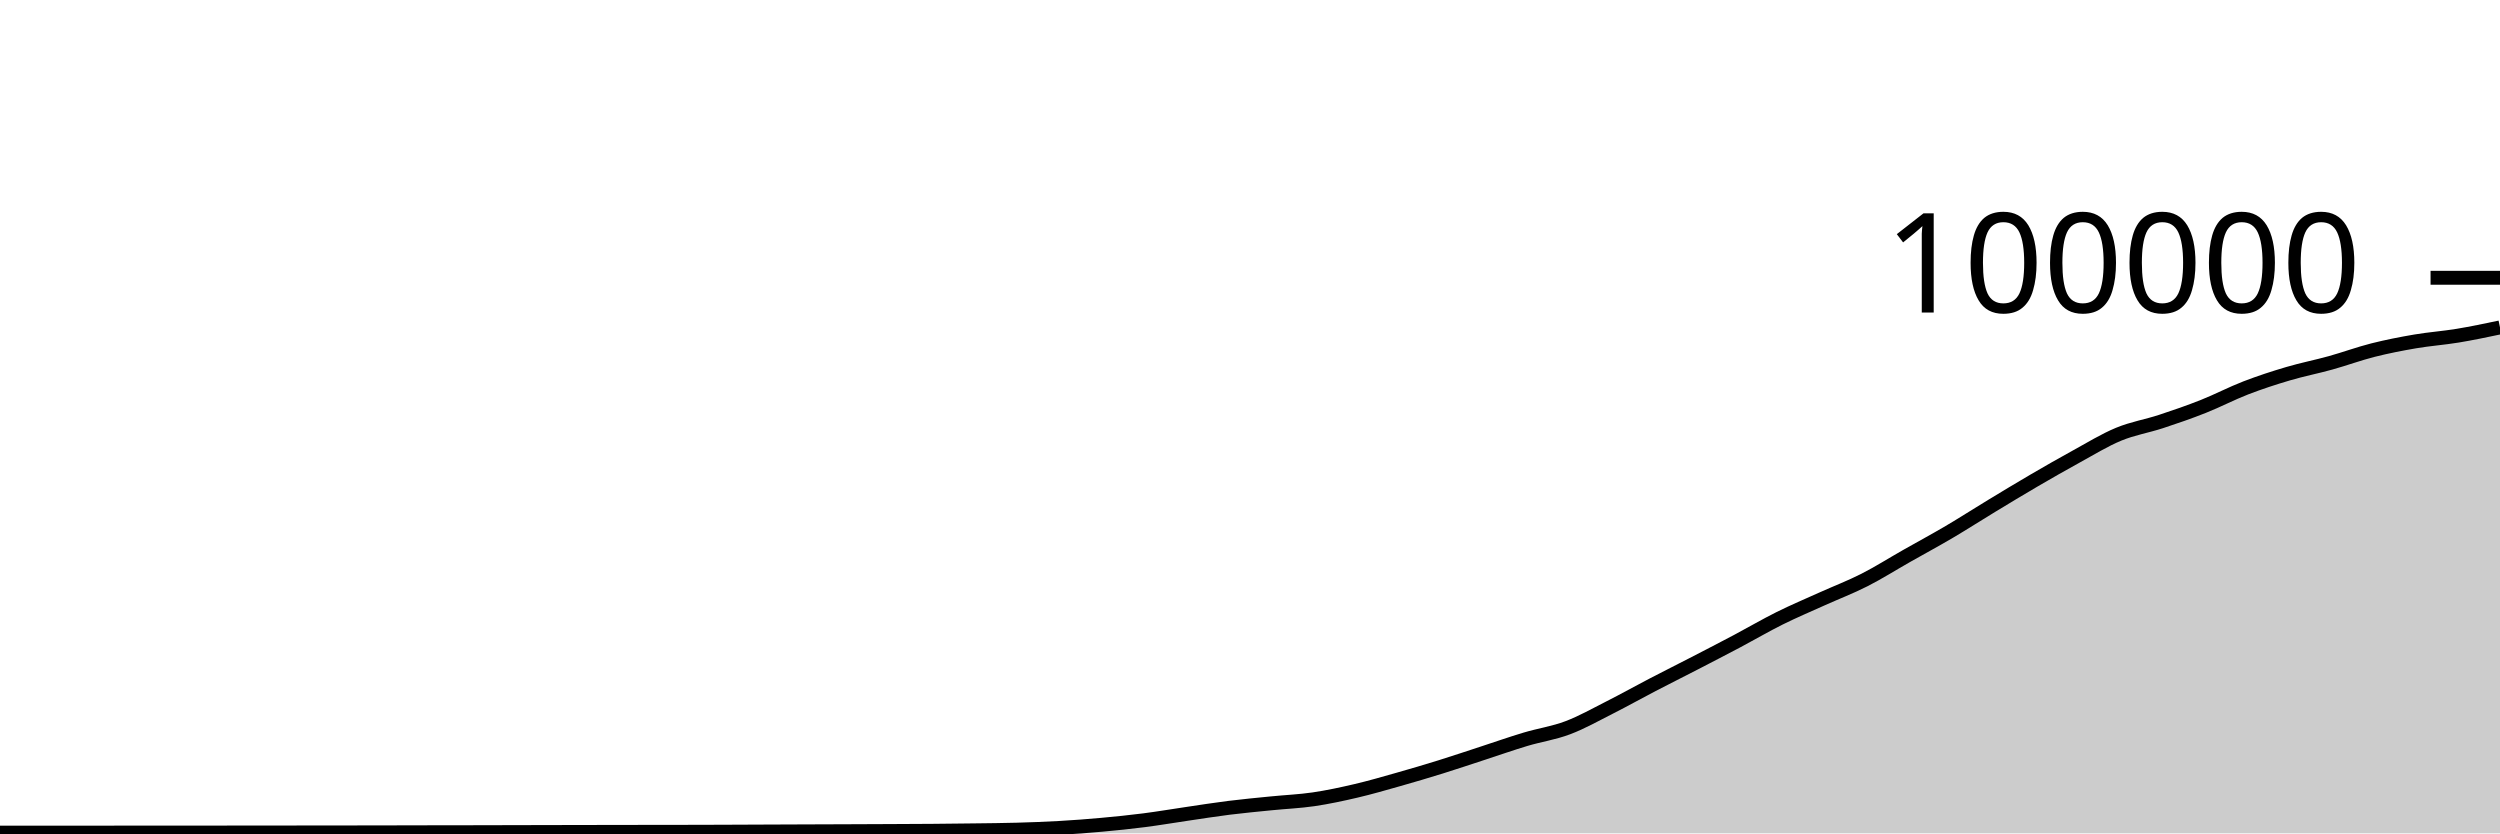
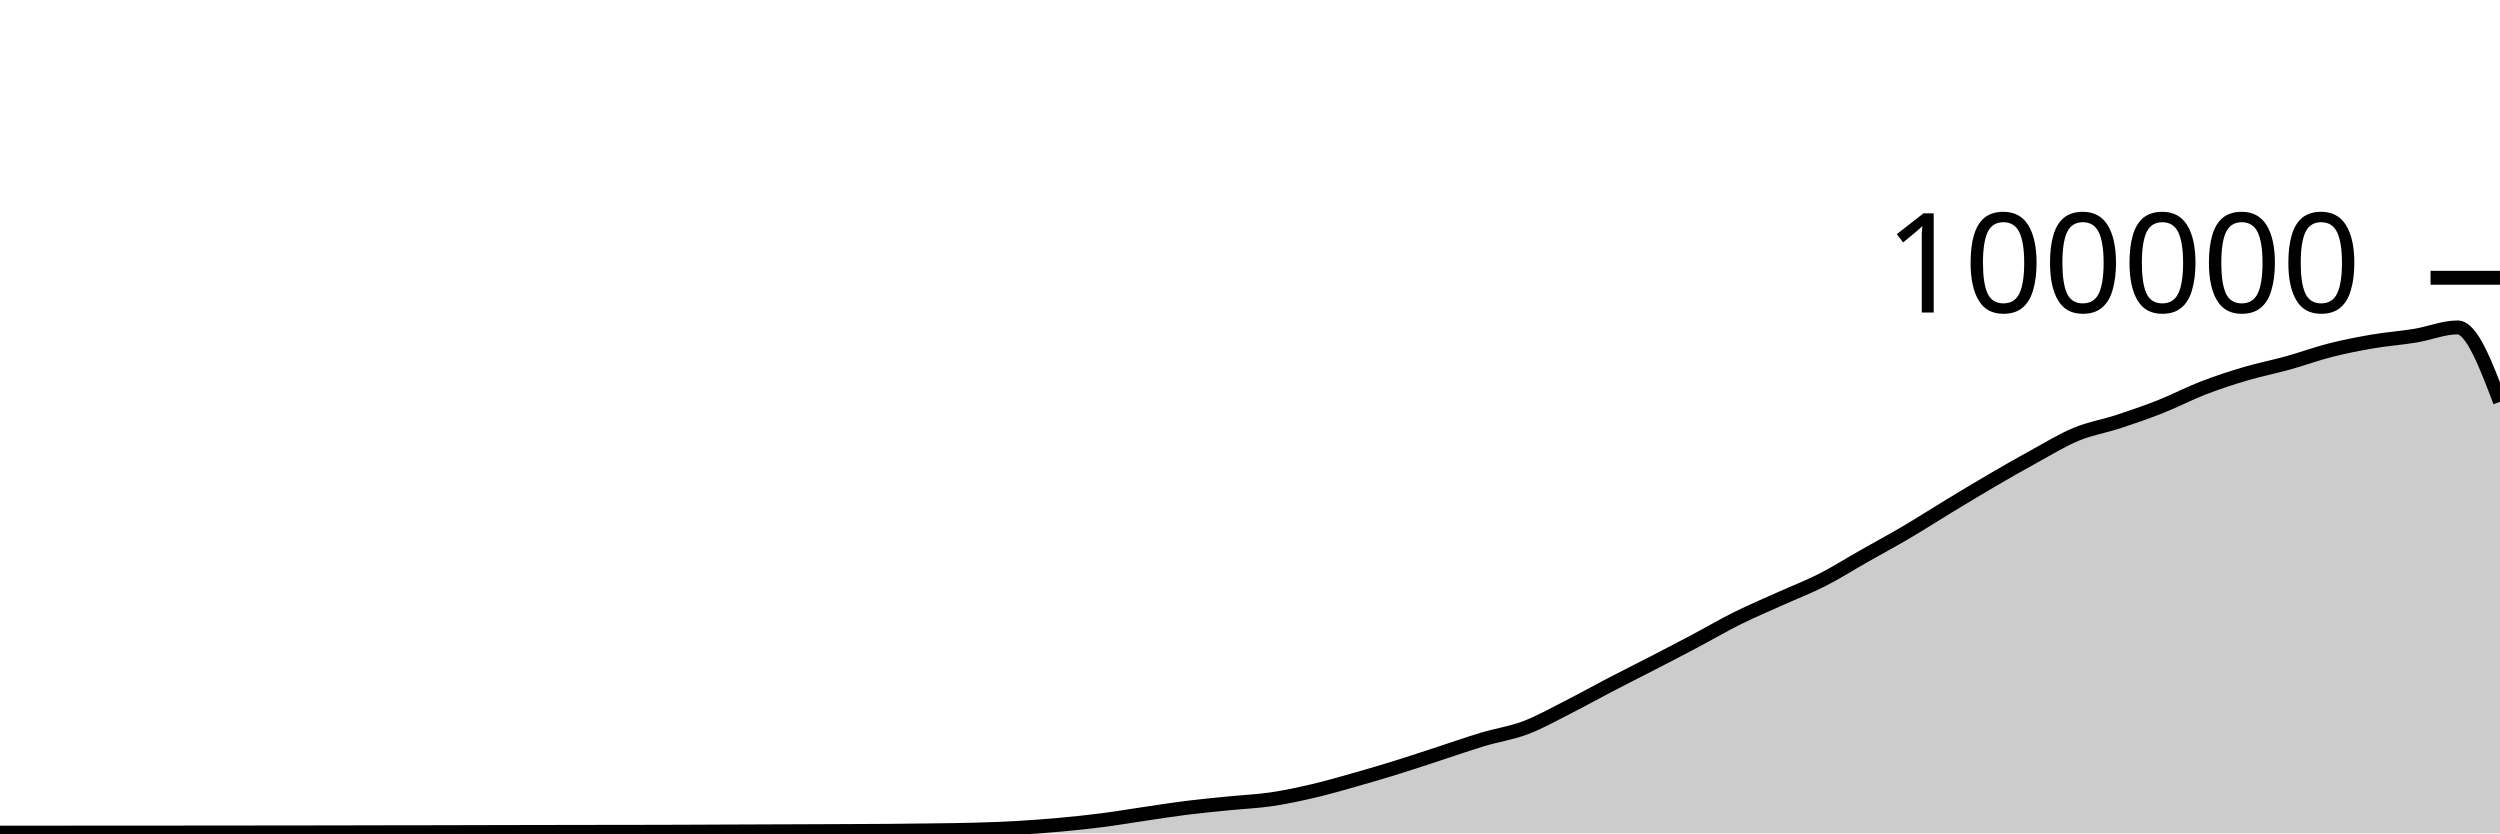
<svg xmlns="http://www.w3.org/2000/svg" viewBox="0 0 180 60">
  <g transform="translate(0,20)">
-     <path class="area" fill="rgba(0, 0, 0, 0.2)" d="M0,39.948C1.017,39.948,2.034,39.948,3.051,39.948C4.068,39.947,5.085,39.947,6.102,39.947C7.119,39.946,8.136,39.946,9.153,39.945C10.169,39.945,11.186,39.943,12.203,39.943C13.22,39.942,14.237,39.942,15.254,39.942C16.271,39.941,17.288,39.94,18.305,39.939C19.322,39.938,20.339,39.937,21.356,39.936C22.373,39.935,23.39,39.934,24.407,39.933C25.424,39.932,26.441,39.931,27.458,39.929C28.475,39.927,29.492,39.924,30.508,39.922C31.525,39.921,32.542,39.919,33.559,39.918C34.576,39.916,35.593,39.913,36.61,39.911C37.627,39.909,38.644,39.907,39.661,39.904C40.678,39.902,41.695,39.899,42.712,39.898C43.729,39.896,44.746,39.895,45.763,39.893C46.78,39.892,47.797,39.891,48.814,39.89C49.831,39.888,50.847,39.885,51.864,39.882C52.881,39.879,53.898,39.873,54.915,39.869C55.932,39.865,56.949,39.861,57.966,39.857C58.983,39.853,60,39.85,61.017,39.846C62.034,39.842,63.051,39.838,64.068,39.833C65.085,39.828,66.102,39.825,67.119,39.817C68.136,39.809,69.153,39.798,70.169,39.784C71.186,39.771,72.203,39.763,73.22,39.734C74.237,39.705,75.254,39.669,76.271,39.611C77.288,39.553,78.305,39.477,79.322,39.384C80.339,39.292,81.356,39.188,82.373,39.058C83.39,38.927,84.407,38.753,85.424,38.604C86.441,38.455,87.458,38.291,88.475,38.164C89.492,38.037,90.508,37.943,91.525,37.841C92.542,37.738,93.559,37.698,94.576,37.549C95.593,37.399,96.61,37.181,97.627,36.943C98.644,36.705,99.661,36.409,100.678,36.121C101.695,35.833,102.712,35.533,103.729,35.216C104.746,34.9,105.763,34.555,106.78,34.224C107.797,33.892,108.814,33.533,109.831,33.229C110.847,32.924,111.864,32.782,112.881,32.397C113.898,32.013,114.915,31.436,115.932,30.922C116.949,30.407,117.966,29.837,118.983,29.308C120,28.779,121.017,28.271,122.034,27.746C123.051,27.22,124.068,26.695,125.085,26.157C126.102,25.618,127.119,25.021,128.136,24.515C129.153,24.01,130.169,23.582,131.186,23.123C132.203,22.664,133.22,22.278,134.237,21.762C135.254,21.245,136.271,20.6,137.288,20.024C138.305,19.447,139.322,18.9,140.339,18.301C141.356,17.702,142.373,17.046,143.39,16.43C144.407,15.814,145.424,15.198,146.441,14.604C147.458,14.011,148.475,13.427,149.492,12.87C150.508,12.313,151.525,11.685,152.542,11.264C153.559,10.844,154.576,10.683,155.593,10.349C156.61,10.015,157.627,9.664,158.644,9.26C159.661,8.857,160.678,8.322,161.695,7.929C162.712,7.537,163.729,7.206,164.746,6.906C165.763,6.605,166.78,6.409,167.797,6.126C168.814,5.843,169.831,5.468,170.847,5.21C171.864,4.953,172.881,4.755,173.898,4.581C174.915,4.408,175.932,4.338,176.949,4.17C177.966,4.002,178.983,3.788,180,3.574L180,40C178.983,40,177.966,40,176.949,40C175.932,40,174.915,40,173.898,40C172.881,40,171.864,40,170.847,40C169.831,40,168.814,40,167.797,40C166.78,40,165.763,40,164.746,40C163.729,40,162.712,40,161.695,40C160.678,40,159.661,40,158.644,40C157.627,40,156.61,40,155.593,40C154.576,40,153.559,40,152.542,40C151.525,40,150.508,40,149.492,40C148.475,40,147.458,40,146.441,40C145.424,40,144.407,40,143.39,40C142.373,40,141.356,40,140.339,40C139.322,40,138.305,40,137.288,40C136.271,40,135.254,40,134.237,40C133.22,40,132.203,40,131.186,40C130.169,40,129.153,40,128.136,40C127.119,40,126.102,40,125.085,40C124.068,40,123.051,40,122.034,40C121.017,40,120,40,118.983,40C117.966,40,116.949,40,115.932,40C114.915,40,113.898,40,112.881,40C111.864,40,110.847,40,109.831,40C108.814,40,107.797,40,106.78,40C105.763,40,104.746,40,103.729,40C102.712,40,101.695,40,100.678,40C99.661,40,98.644,40,97.627,40C96.61,40,95.593,40,94.576,40C93.559,40,92.542,40,91.525,40C90.508,40,89.492,40,88.475,40C87.458,40,86.441,40,85.424,40C84.407,40,83.39,40,82.373,40C81.356,40,80.339,40,79.322,40C78.305,40,77.288,40,76.271,40C75.254,40,74.237,40,73.22,40C72.203,40,71.186,40,70.169,40C69.153,40,68.136,40,67.119,40C66.102,40,65.085,40,64.068,40C63.051,40,62.034,40,61.017,40C60,40,58.983,40,57.966,40C56.949,40,55.932,40,54.915,40C53.898,40,52.881,40,51.864,40C50.847,40,49.831,40,48.814,40C47.797,40,46.78,40,45.763,40C44.746,40,43.729,40,42.712,40C41.695,40,40.678,40,39.661,40C38.644,40,37.627,40,36.61,40C35.593,40,34.576,40,33.559,40C32.542,40,31.525,40,30.508,40C29.492,40,28.475,40,27.458,40C26.441,40,25.424,40,24.407,40C23.39,40,22.373,40,21.356,40C20.339,40,19.322,40,18.305,40C17.288,40,16.271,40,15.254,40C14.237,40,13.22,40,12.203,40C11.186,40,10.169,40,9.153,40C8.136,40,7.119,40,6.102,40C5.085,40,4.068,40,3.051,40C2.034,40,1.017,40,0,40Z" />
-     <path class="line" stroke="black" fill="none" d="M0,39.948C1.017,39.948,2.034,39.948,3.051,39.948C4.068,39.947,5.085,39.947,6.102,39.947C7.119,39.946,8.136,39.946,9.153,39.945C10.169,39.945,11.186,39.943,12.203,39.943C13.22,39.942,14.237,39.942,15.254,39.942C16.271,39.941,17.288,39.94,18.305,39.939C19.322,39.938,20.339,39.937,21.356,39.936C22.373,39.935,23.39,39.934,24.407,39.933C25.424,39.932,26.441,39.931,27.458,39.929C28.475,39.927,29.492,39.924,30.508,39.922C31.525,39.921,32.542,39.919,33.559,39.918C34.576,39.916,35.593,39.913,36.61,39.911C37.627,39.909,38.644,39.907,39.661,39.904C40.678,39.902,41.695,39.899,42.712,39.898C43.729,39.896,44.746,39.895,45.763,39.893C46.78,39.892,47.797,39.891,48.814,39.89C49.831,39.888,50.847,39.885,51.864,39.882C52.881,39.879,53.898,39.873,54.915,39.869C55.932,39.865,56.949,39.861,57.966,39.857C58.983,39.853,60,39.85,61.017,39.846C62.034,39.842,63.051,39.838,64.068,39.833C65.085,39.828,66.102,39.825,67.119,39.817C68.136,39.809,69.153,39.798,70.169,39.784C71.186,39.771,72.203,39.763,73.22,39.734C74.237,39.705,75.254,39.669,76.271,39.611C77.288,39.553,78.305,39.477,79.322,39.384C80.339,39.292,81.356,39.188,82.373,39.058C83.39,38.927,84.407,38.753,85.424,38.604C86.441,38.455,87.458,38.291,88.475,38.164C89.492,38.037,90.508,37.943,91.525,37.841C92.542,37.738,93.559,37.698,94.576,37.549C95.593,37.399,96.61,37.181,97.627,36.943C98.644,36.705,99.661,36.409,100.678,36.121C101.695,35.833,102.712,35.533,103.729,35.216C104.746,34.9,105.763,34.555,106.78,34.224C107.797,33.892,108.814,33.533,109.831,33.229C110.847,32.924,111.864,32.782,112.881,32.397C113.898,32.013,114.915,31.436,115.932,30.922C116.949,30.407,117.966,29.837,118.983,29.308C120,28.779,121.017,28.271,122.034,27.746C123.051,27.22,124.068,26.695,125.085,26.157C126.102,25.618,127.119,25.021,128.136,24.515C129.153,24.01,130.169,23.582,131.186,23.123C132.203,22.664,133.22,22.278,134.237,21.762C135.254,21.245,136.271,20.6,137.288,20.024C138.305,19.447,139.322,18.9,140.339,18.301C141.356,17.702,142.373,17.046,143.39,16.43C144.407,15.814,145.424,15.198,146.441,14.604C147.458,14.011,148.475,13.427,149.492,12.87C150.508,12.313,151.525,11.685,152.542,11.264C153.559,10.844,154.576,10.683,155.593,10.349C156.61,10.015,157.627,9.664,158.644,9.26C159.661,8.857,160.678,8.322,161.695,7.929C162.712,7.537,163.729,7.206,164.746,6.906C165.763,6.605,166.78,6.409,167.797,6.126C168.814,5.843,169.831,5.468,170.847,5.21C171.864,4.953,172.881,4.755,173.898,4.581C174.915,4.408,175.932,4.338,176.949,4.17C177.966,4.002,178.983,3.788,180,3.574" />
+     <path class="area" fill="rgba(0, 0, 0, 0.2)" d="M0,39.948C1.017,39.948,2.034,39.947,3.051,39.947C4.068,39.946,5.085,39.946,6.102,39.945C7.119,39.945,8.136,39.943,9.153,39.943C10.169,39.942,11.186,39.942,12.203,39.942C13.22,39.941,14.237,39.94,15.254,39.939C16.271,39.938,17.288,39.937,18.305,39.936C19.322,39.935,20.339,39.934,21.356,39.933C22.373,39.932,23.39,39.931,24.407,39.929C25.424,39.927,26.441,39.924,27.458,39.922C28.475,39.921,29.492,39.919,30.508,39.918C31.525,39.916,32.542,39.913,33.559,39.911C34.576,39.909,35.593,39.907,36.61,39.904C37.627,39.902,38.644,39.899,39.661,39.898C40.678,39.896,41.695,39.895,42.712,39.893C43.729,39.892,44.746,39.891,45.763,39.89C46.78,39.888,47.797,39.885,48.814,39.882C49.831,39.879,50.847,39.873,51.864,39.869C52.881,39.865,53.898,39.861,54.915,39.857C55.932,39.853,56.949,39.85,57.966,39.846C58.983,39.842,60,39.838,61.017,39.833C62.034,39.828,63.051,39.825,64.068,39.817C65.085,39.809,66.102,39.798,67.119,39.784C68.136,39.77,69.153,39.762,70.169,39.734C71.186,39.705,72.203,39.669,73.22,39.611C74.237,39.553,75.254,39.477,76.271,39.384C77.288,39.292,78.305,39.188,79.322,39.058C80.339,38.927,81.356,38.753,82.373,38.604C83.39,38.455,84.407,38.291,85.424,38.164C86.441,38.037,87.458,37.943,88.475,37.841C89.492,37.738,90.508,37.698,91.525,37.549C92.542,37.399,93.559,37.181,94.576,36.943C95.593,36.705,96.61,36.409,97.627,36.121C98.644,35.833,99.661,35.533,100.678,35.216C101.695,34.9,102.712,34.555,103.729,34.224C104.746,33.892,105.763,33.533,106.78,33.229C107.797,32.924,108.814,32.782,109.831,32.397C110.847,32.013,111.864,31.436,112.881,30.922C113.898,30.407,114.915,29.837,115.932,29.308C116.949,28.779,117.966,28.271,118.983,27.746C120,27.22,121.017,26.695,122.034,26.157C123.051,25.618,124.068,25.021,125.085,24.515C126.102,24.01,127.119,23.582,128.136,23.123C129.153,22.664,130.169,22.278,131.186,21.762C132.203,21.245,133.22,20.6,134.237,20.024C135.254,19.447,136.271,18.9,137.288,18.301C138.305,17.702,139.322,17.046,140.339,16.43C141.356,15.814,142.373,15.198,143.39,14.604C144.407,14.011,145.424,13.427,146.441,12.87C147.458,12.313,148.475,11.685,149.492,11.264C150.508,10.844,151.525,10.683,152.542,10.349C153.559,10.015,154.576,9.664,155.593,9.26C156.61,8.857,157.627,8.322,158.644,7.929C159.661,7.537,160.678,7.206,161.695,6.906C162.712,6.605,163.729,6.409,164.746,6.126C165.763,5.843,166.78,5.468,167.797,5.21C168.814,4.953,169.831,4.755,170.847,4.581C171.864,4.408,172.881,4.337,173.898,4.17C174.915,4.002,175.932,3.574,176.949,3.574C177.966,3.574,178.983,6.252,180,8.93L180,40C178.983,40,177.966,40,176.949,40C175.932,40,174.915,40,173.898,40C172.881,40,171.864,40,170.847,40C169.831,40,168.814,40,167.797,40C166.78,40,165.763,40,164.746,40C163.729,40,162.712,40,161.695,40C160.678,40,159.661,40,158.644,40C157.627,40,156.61,40,155.593,40C154.576,40,153.559,40,152.542,40C151.525,40,150.508,40,149.492,40C148.475,40,147.458,40,146.441,40C145.424,40,144.407,40,143.39,40C142.373,40,141.356,40,140.339,40C139.322,40,138.305,40,137.288,40C136.271,40,135.254,40,134.237,40C133.22,40,132.203,40,131.186,40C130.169,40,129.153,40,128.136,40C127.119,40,126.102,40,125.085,40C124.068,40,123.051,40,122.034,40C121.017,40,120,40,118.983,40C117.966,40,116.949,40,115.932,40C114.915,40,113.898,40,112.881,40C111.864,40,110.847,40,109.831,40C108.814,40,107.797,40,106.78,40C105.763,40,104.746,40,103.729,40C102.712,40,101.695,40,100.678,40C99.661,40,98.644,40,97.627,40C96.61,40,95.593,40,94.576,40C93.559,40,92.542,40,91.525,40C90.508,40,89.492,40,88.475,40C87.458,40,86.441,40,85.424,40C84.407,40,83.39,40,82.373,40C81.356,40,80.339,40,79.322,40C78.305,40,77.288,40,76.271,40C75.254,40,74.237,40,73.22,40C72.203,40,71.186,40,70.169,40C69.153,40,68.136,40,67.119,40C66.102,40,65.085,40,64.068,40C63.051,40,62.034,40,61.017,40C60,40,58.983,40,57.966,40C56.949,40,55.932,40,54.915,40C53.898,40,52.881,40,51.864,40C50.847,40,49.831,40,48.814,40C47.797,40,46.78,40,45.763,40C44.746,40,43.729,40,42.712,40C41.695,40,40.678,40,39.661,40C38.644,40,37.627,40,36.61,40C35.593,40,34.576,40,33.559,40C32.542,40,31.525,40,30.508,40C29.492,40,28.475,40,27.458,40C26.441,40,25.424,40,24.407,40C23.39,40,22.373,40,21.356,40C20.339,40,19.322,40,18.305,40C17.288,40,16.271,40,15.254,40C14.237,40,13.22,40,12.203,40C11.186,40,10.169,40,9.153,40C8.136,40,7.119,40,6.102,40C5.085,40,4.068,40,3.051,40C2.034,40,1.017,40,0,40Z" />
+     <path class="line" stroke="black" fill="none" d="M0,39.948C1.017,39.948,2.034,39.947,3.051,39.947C4.068,39.946,5.085,39.946,6.102,39.945C7.119,39.945,8.136,39.943,9.153,39.943C10.169,39.942,11.186,39.942,12.203,39.942C13.22,39.941,14.237,39.94,15.254,39.939C16.271,39.938,17.288,39.937,18.305,39.936C19.322,39.935,20.339,39.934,21.356,39.933C22.373,39.932,23.39,39.931,24.407,39.929C25.424,39.927,26.441,39.924,27.458,39.922C28.475,39.921,29.492,39.919,30.508,39.918C31.525,39.916,32.542,39.913,33.559,39.911C34.576,39.909,35.593,39.907,36.61,39.904C37.627,39.902,38.644,39.899,39.661,39.898C40.678,39.896,41.695,39.895,42.712,39.893C43.729,39.892,44.746,39.891,45.763,39.89C46.78,39.888,47.797,39.885,48.814,39.882C49.831,39.879,50.847,39.873,51.864,39.869C52.881,39.865,53.898,39.861,54.915,39.857C55.932,39.853,56.949,39.85,57.966,39.846C58.983,39.842,60,39.838,61.017,39.833C62.034,39.828,63.051,39.825,64.068,39.817C65.085,39.809,66.102,39.798,67.119,39.784C68.136,39.77,69.153,39.762,70.169,39.734C71.186,39.705,72.203,39.669,73.22,39.611C74.237,39.553,75.254,39.477,76.271,39.384C77.288,39.292,78.305,39.188,79.322,39.058C80.339,38.927,81.356,38.753,82.373,38.604C83.39,38.455,84.407,38.291,85.424,38.164C86.441,38.037,87.458,37.943,88.475,37.841C89.492,37.738,90.508,37.698,91.525,37.549C92.542,37.399,93.559,37.181,94.576,36.943C95.593,36.705,96.61,36.409,97.627,36.121C98.644,35.833,99.661,35.533,100.678,35.216C101.695,34.9,102.712,34.555,103.729,34.224C104.746,33.892,105.763,33.533,106.78,33.229C107.797,32.924,108.814,32.782,109.831,32.397C110.847,32.013,111.864,31.436,112.881,30.922C113.898,30.407,114.915,29.837,115.932,29.308C116.949,28.779,117.966,28.271,118.983,27.746C120,27.22,121.017,26.695,122.034,26.157C123.051,25.618,124.068,25.021,125.085,24.515C126.102,24.01,127.119,23.582,128.136,23.123C129.153,22.664,130.169,22.278,131.186,21.762C132.203,21.245,133.22,20.6,134.237,20.024C135.254,19.447,136.271,18.9,137.288,18.301C138.305,17.702,139.322,17.046,140.339,16.43C141.356,15.814,142.373,15.198,143.39,14.604C144.407,14.011,145.424,13.427,146.441,12.87C147.458,12.313,148.475,11.685,149.492,11.264C150.508,10.844,151.525,10.683,152.542,10.349C153.559,10.015,154.576,9.664,155.593,9.26C156.61,8.857,157.627,8.322,158.644,7.929C159.661,7.537,160.678,7.206,161.695,6.906C162.712,6.605,163.729,6.409,164.746,6.126C165.763,5.843,166.78,5.468,167.797,5.21C168.814,4.953,169.831,4.755,170.847,4.581C171.864,4.408,172.881,4.337,173.898,4.17C174.915,4.002,175.932,3.574,176.949,3.574C177.966,3.574,178.983,6.252,180,8.93" />
    <path class="axis-ceiling" stroke-width="1" stroke="black" fill="none" d="M175,0L180,0" />
    <text class="axis-ceiling-label" font-family="sans-serif" text-anchor="end" font-size="10px" x="170" y="2.5">100000</text>
  </g>
</svg>
